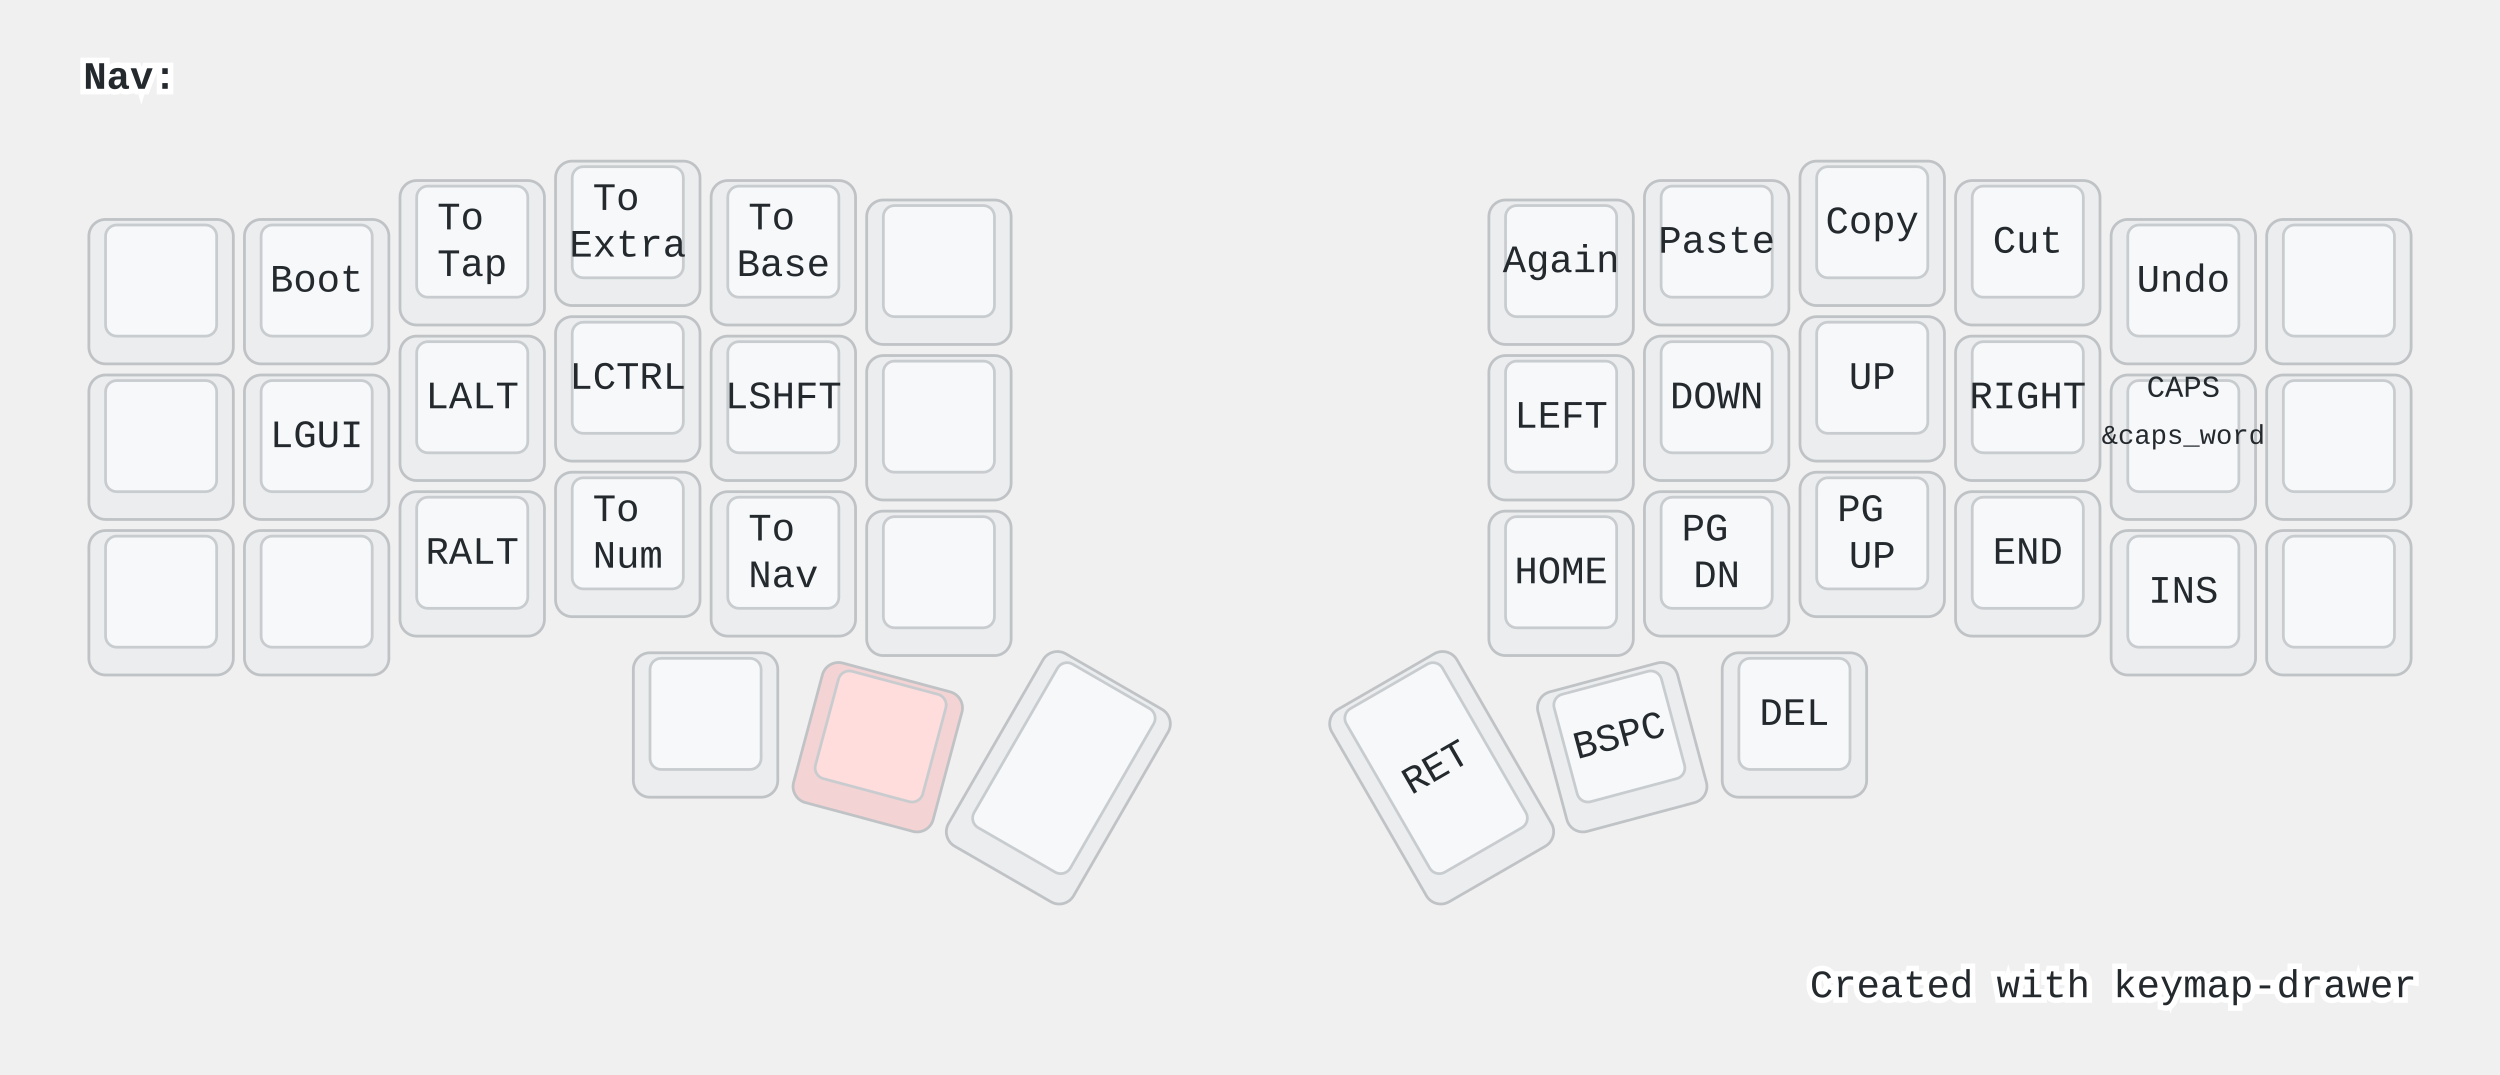
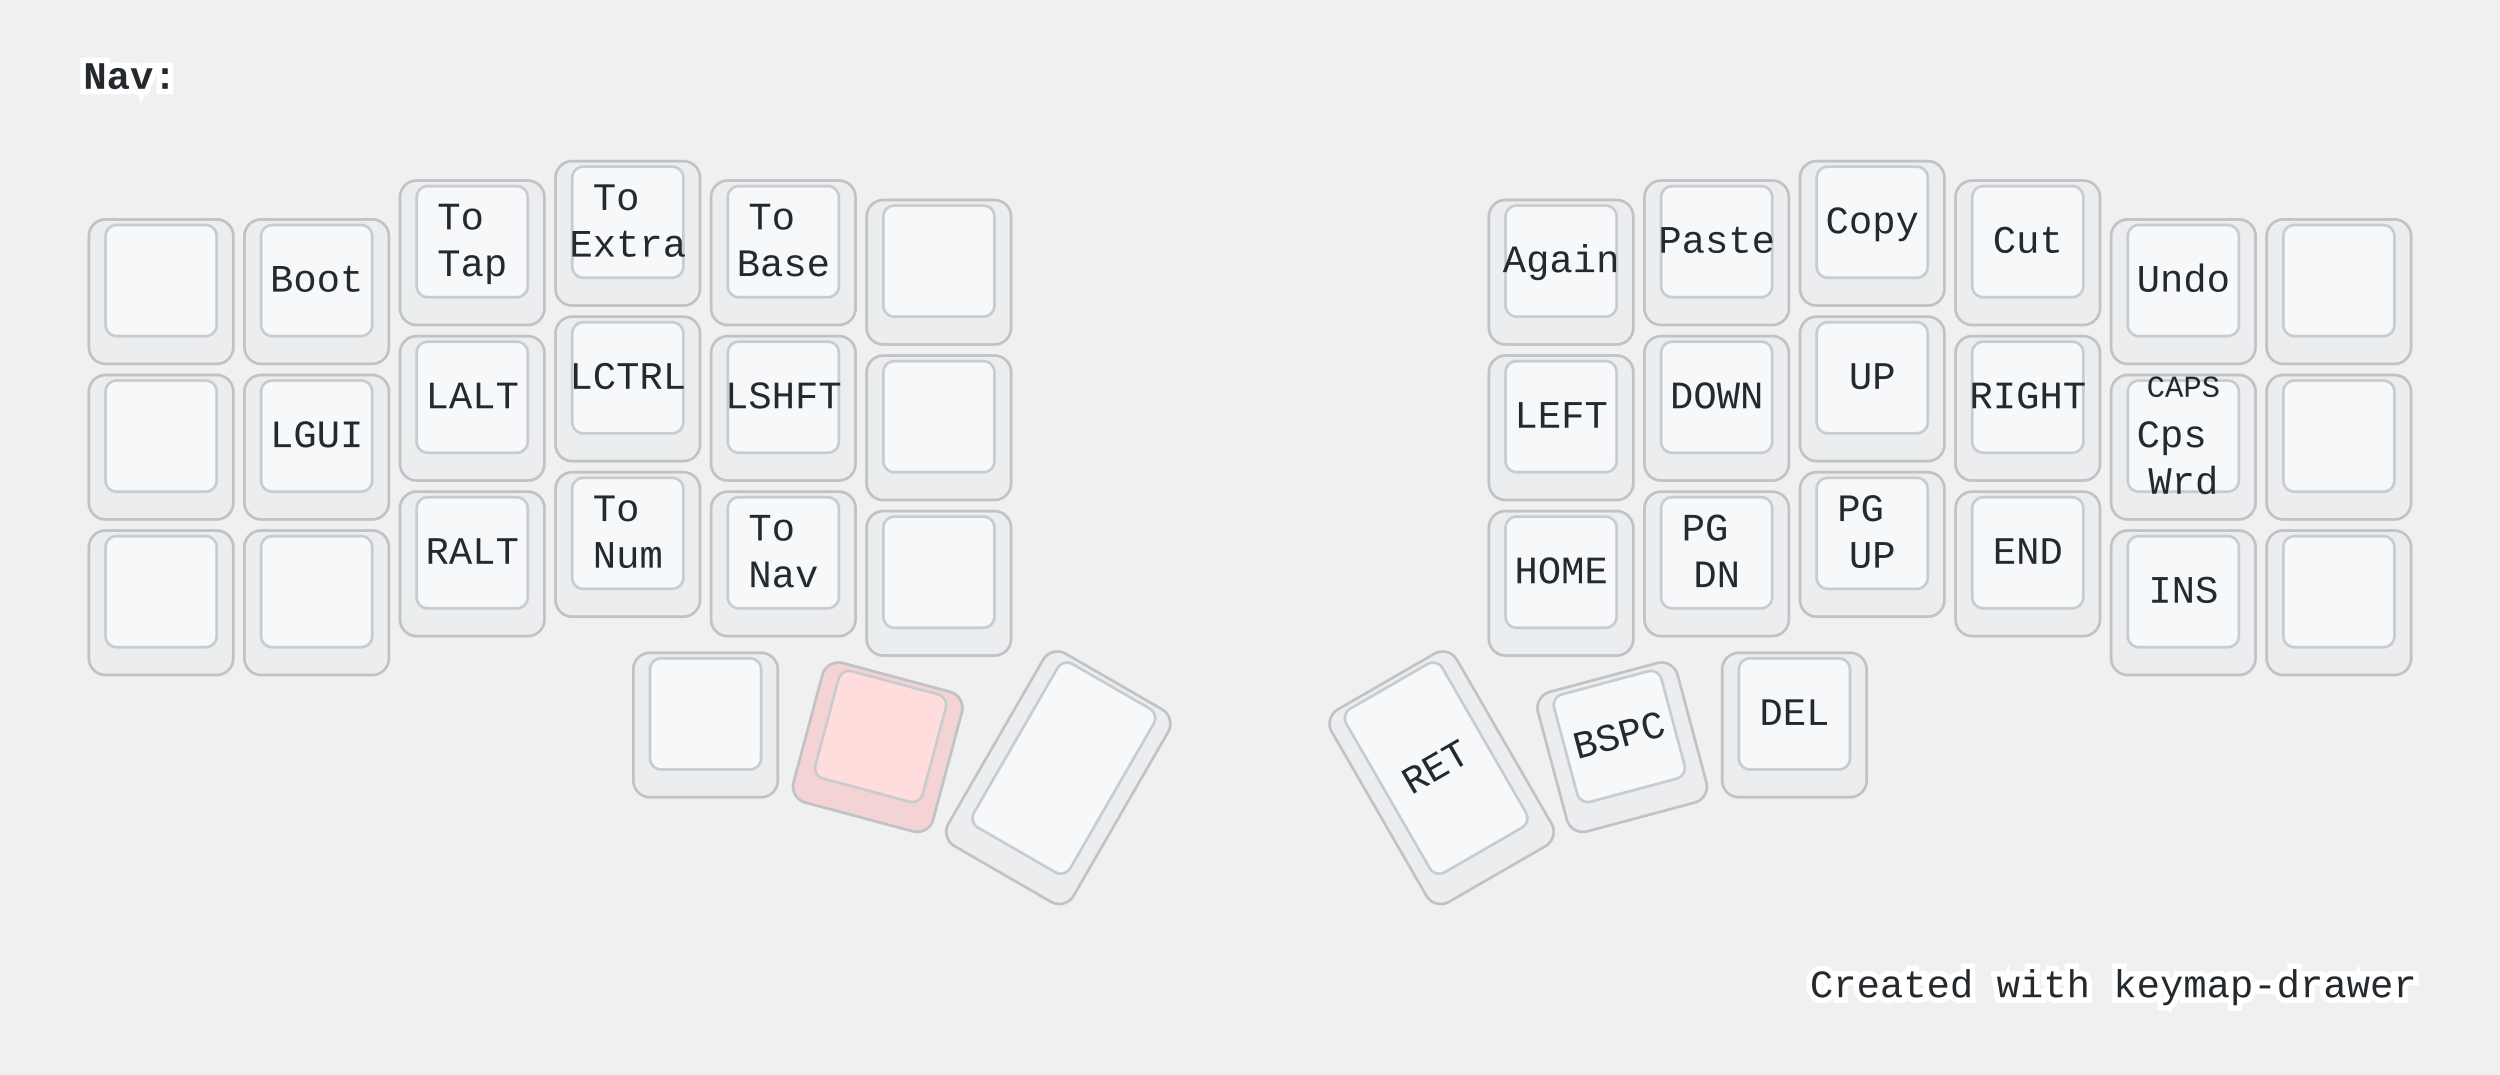
<svg xmlns="http://www.w3.org/2000/svg" width="900" height="387" viewBox="0 0 900 387" class="keymap">
  <style>/* inherit to force styles through use tags */
svg path {
    fill: inherit;
}

/* font and background color specifications */
svg.keymap {
    font-family: SFMono-Regular,Consolas,Liberation Mono,Menlo,monospace;
    font-size: 14px;
    font-kerning: normal;
    text-rendering: optimizeLegibility;
    fill: #24292e;
}

/* default key styling */
rect.key {
    fill: #f6f8fa;
}

rect.key, rect.combo {
    stroke: #c9cccf;
    stroke-width: 1;
}

/* default key side styling, only used is draw_key_sides is set */
rect.side {
    filter: brightness(90%);
}

/* color accent for combo boxes */
rect.combo, rect.combo-separate {
    fill: #cdf;
}

/* color accent for held keys */
rect.held, rect.combo.held {
    fill: #fdd;
}

/* color accent for ghost (optional) keys */
rect.ghost, rect.combo.ghost {
    stroke-dasharray: 4, 4;
    stroke-width: 2;
}

text {
    text-anchor: middle;
    dominant-baseline: middle;
}

/* styling for layer labels */
text.label {
    font-weight: bold;
    text-anchor: start;
    stroke: white;
    stroke-width: 4;
    paint-order: stroke;
}

/* styling for optional footer */
text.footer {
    text-anchor: end;
    dominant-baseline: auto;
    stroke: white;
    stroke-width: 4;
    paint-order: stroke;
}

/* styling for combo tap, and key non-tap label text */
text.combo, text.hold, text.shifted, text.left, text.right {
    font-size: 11px;
}

text.hold {
    text-anchor: middle;
    dominant-baseline: auto;
}

text.shifted {
    text-anchor: middle;
    dominant-baseline: hanging;
}

text.left {
    text-anchor: start;
}

text.right {
    text-anchor: end;
}

text.layer-activator {
    text-decoration: underline;
}

/* styling for hold/shifted label text in combo box */
text.combo.hold, text.combo.shifted, text.combo.left, text.combo.right {
    font-size: 8px;
}

/* lighter symbol for transparent keys */
text.trans {
    fill: #7b7e81;
}

/* styling for combo dendrons */
path.combo {
    stroke-width: 1;
    stroke: gray;
    fill: none;
}

/* Start Tabler Icons Cleanup */
/* cannot use height/width with glyphs */
.icon-tabler &gt; path {
    fill: inherit;
    stroke: inherit;
    stroke-width: 2;
}
/* hide tabler's default box */
.icon-tabler &gt; path[stroke="none"][fill="none"] {
    visibility: hidden;
}
/* End Tabler Icons Cleanup */

@media (prefers-color-scheme: dark) {
svg.keymap { fill: #d1d6db; }
rect.key { fill: #3f4750; }
rect.key, rect.combo { stroke: #60666c; }
rect.combo, rect.combo-separate { fill: #1f3d7a; }
rect.held, rect.combo.held { fill: #854747; }
text.label, text.footer { stroke: black; }
text.trans { fill: #7e8184; }
path.combo { stroke: #7f7f7f; }

}</style>
  <g transform="translate(30, 0)" class="layer-Nav">
    <text x="0" y="28" class="label" id="Nav">Nav:</text>
    <g transform="translate(0, 56)">
      <g transform="translate(28, 49)" class="key keypos-0">
        <rect rx="6" ry="6" x="-26" y="-26" width="52" height="52" class="key side" />
        <rect rx="4" ry="4" x="-20" y="-24" width="40" height="40" class="key" />
      </g>
      <g transform="translate(84, 49)" class="key keypos-1">
        <rect rx="6" ry="6" x="-26" y="-26" width="52" height="52" class="key side" />
        <rect rx="4" ry="4" x="-20" y="-24" width="40" height="40" class="key" />
        <text x="0" y="-4" class="key tap">Boot</text>
      </g>
      <g transform="translate(140, 35)" class="key keypos-2">
        <rect rx="6" ry="6" x="-26" y="-26" width="52" height="52" class="key side" />
        <rect rx="4" ry="4" x="-20" y="-24" width="40" height="40" class="key" />
        <text x="0" y="-4" class="key tap">
          <tspan x="0" dy="-0.6em">To</tspan>
          <tspan x="0" dy="1.2em">Tap</tspan>
        </text>
      </g>
      <g transform="translate(196, 28)" class="key keypos-3">
        <rect rx="6" ry="6" x="-26" y="-26" width="52" height="52" class="key side" />
        <rect rx="4" ry="4" x="-20" y="-24" width="40" height="40" class="key" />
        <text x="0" y="-4" class="key tap">
          <tspan x="0" dy="-0.6em">To</tspan>
          <tspan x="0" dy="1.2em">Extra</tspan>
        </text>
      </g>
      <g transform="translate(252, 35)" class="key keypos-4">
        <rect rx="6" ry="6" x="-26" y="-26" width="52" height="52" class="key side" />
        <rect rx="4" ry="4" x="-20" y="-24" width="40" height="40" class="key" />
        <text x="0" y="-4" class="key tap">
          <tspan x="0" dy="-0.6em">To</tspan>
          <tspan x="0" dy="1.2em">Base</tspan>
        </text>
      </g>
      <g transform="translate(308, 42)" class="key keypos-5">
        <rect rx="6" ry="6" x="-26" y="-26" width="52" height="52" class="key side" />
        <rect rx="4" ry="4" x="-20" y="-24" width="40" height="40" class="key" />
      </g>
      <g transform="translate(532, 42)" class="key keypos-6">
        <rect rx="6" ry="6" x="-26" y="-26" width="52" height="52" class="key side" />
        <rect rx="4" ry="4" x="-20" y="-24" width="40" height="40" class="key" />
        <text x="0" y="-4" class="key tap">Again</text>
      </g>
      <g transform="translate(588, 35)" class="key keypos-7">
        <rect rx="6" ry="6" x="-26" y="-26" width="52" height="52" class="key side" />
        <rect rx="4" ry="4" x="-20" y="-24" width="40" height="40" class="key" />
        <text x="0" y="-4" class="key tap">Paste</text>
      </g>
      <g transform="translate(644, 28)" class="key keypos-8">
        <rect rx="6" ry="6" x="-26" y="-26" width="52" height="52" class="key side" />
        <rect rx="4" ry="4" x="-20" y="-24" width="40" height="40" class="key" />
        <text x="0" y="-4" class="key tap">Copy</text>
      </g>
      <g transform="translate(700, 35)" class="key keypos-9">
        <rect rx="6" ry="6" x="-26" y="-26" width="52" height="52" class="key side" />
        <rect rx="4" ry="4" x="-20" y="-24" width="40" height="40" class="key" />
        <text x="0" y="-4" class="key tap">Cut</text>
      </g>
      <g transform="translate(756, 49)" class="key keypos-10">
        <rect rx="6" ry="6" x="-26" y="-26" width="52" height="52" class="key side" />
        <rect rx="4" ry="4" x="-20" y="-24" width="40" height="40" class="key" />
        <text x="0" y="-4" class="key tap">Undo</text>
      </g>
      <g transform="translate(812, 49)" class="key keypos-11">
        <rect rx="6" ry="6" x="-26" y="-26" width="52" height="52" class="key side" />
        <rect rx="4" ry="4" x="-20" y="-24" width="40" height="40" class="key" />
      </g>
      <g transform="translate(28, 105)" class="key keypos-12">
        <rect rx="6" ry="6" x="-26" y="-26" width="52" height="52" class="key side" />
        <rect rx="4" ry="4" x="-20" y="-24" width="40" height="40" class="key" />
      </g>
      <g transform="translate(84, 105)" class="key keypos-13">
        <rect rx="6" ry="6" x="-26" y="-26" width="52" height="52" class="key side" />
        <rect rx="4" ry="4" x="-20" y="-24" width="40" height="40" class="key" />
        <text x="0" y="-4" class="key tap">LGUI</text>
      </g>
      <g transform="translate(140, 91)" class="key keypos-14">
        <rect rx="6" ry="6" x="-26" y="-26" width="52" height="52" class="key side" />
        <rect rx="4" ry="4" x="-20" y="-24" width="40" height="40" class="key" />
        <text x="0" y="-4" class="key tap">LALT</text>
      </g>
      <g transform="translate(196, 84)" class="key keypos-15">
        <rect rx="6" ry="6" x="-26" y="-26" width="52" height="52" class="key side" />
        <rect rx="4" ry="4" x="-20" y="-24" width="40" height="40" class="key" />
        <text x="0" y="-4" class="key tap">LCTRL</text>
      </g>
      <g transform="translate(252, 91)" class="key keypos-16">
        <rect rx="6" ry="6" x="-26" y="-26" width="52" height="52" class="key side" />
        <rect rx="4" ry="4" x="-20" y="-24" width="40" height="40" class="key" />
        <text x="0" y="-4" class="key tap">LSHFT</text>
      </g>
      <g transform="translate(308, 98)" class="key keypos-17">
        <rect rx="6" ry="6" x="-26" y="-26" width="52" height="52" class="key side" />
        <rect rx="4" ry="4" x="-20" y="-24" width="40" height="40" class="key" />
      </g>
      <g transform="translate(532, 98)" class="key keypos-18">
        <rect rx="6" ry="6" x="-26" y="-26" width="52" height="52" class="key side" />
        <rect rx="4" ry="4" x="-20" y="-24" width="40" height="40" class="key" />
        <text x="0" y="-4" class="key tap">LEFT</text>
      </g>
      <g transform="translate(588, 91)" class="key keypos-19">
        <rect rx="6" ry="6" x="-26" y="-26" width="52" height="52" class="key side" />
        <rect rx="4" ry="4" x="-20" y="-24" width="40" height="40" class="key" />
        <text x="0" y="-4" class="key tap">DOWN</text>
      </g>
      <g transform="translate(644, 84)" class="key keypos-20">
        <rect rx="6" ry="6" x="-26" y="-26" width="52" height="52" class="key side" />
        <rect rx="4" ry="4" x="-20" y="-24" width="40" height="40" class="key" />
        <text x="0" y="-4" class="key tap">UP</text>
      </g>
      <g transform="translate(700, 91)" class="key keypos-21">
        <rect rx="6" ry="6" x="-26" y="-26" width="52" height="52" class="key side" />
        <rect rx="4" ry="4" x="-20" y="-24" width="40" height="40" class="key" />
        <text x="0" y="-4" class="key tap">RIGHT</text>
      </g>
      <g transform="translate(756, 105)" class="key keypos-22">
        <rect rx="6" ry="6" x="-26" y="-26" width="52" height="52" class="key side" />
        <rect rx="4" ry="4" x="-20" y="-24" width="40" height="40" class="key" />
        <text x="0" y="-4" class="key tap">
-           <tspan style="font-size: 70%">&amp;caps_word</tspan>
+           <tspan x="0" dy="-0.0em">Cps</tspan>
+           <tspan x="0" dy="1.2em">Wrd</tspan>
        </text>
        <text x="0" y="-24" class="key shifted">CAPS</text>
      </g>
      <g transform="translate(812, 105)" class="key keypos-23">
        <rect rx="6" ry="6" x="-26" y="-26" width="52" height="52" class="key side" />
        <rect rx="4" ry="4" x="-20" y="-24" width="40" height="40" class="key" />
      </g>
      <g transform="translate(28, 161)" class="key keypos-24">
        <rect rx="6" ry="6" x="-26" y="-26" width="52" height="52" class="key side" />
        <rect rx="4" ry="4" x="-20" y="-24" width="40" height="40" class="key" />
      </g>
      <g transform="translate(84, 161)" class="key keypos-25">
        <rect rx="6" ry="6" x="-26" y="-26" width="52" height="52" class="key side" />
        <rect rx="4" ry="4" x="-20" y="-24" width="40" height="40" class="key" />
      </g>
      <g transform="translate(140, 147)" class="key keypos-26">
        <rect rx="6" ry="6" x="-26" y="-26" width="52" height="52" class="key side" />
        <rect rx="4" ry="4" x="-20" y="-24" width="40" height="40" class="key" />
        <text x="0" y="-4" class="key tap">RALT</text>
      </g>
      <g transform="translate(196, 140)" class="key keypos-27">
        <rect rx="6" ry="6" x="-26" y="-26" width="52" height="52" class="key side" />
        <rect rx="4" ry="4" x="-20" y="-24" width="40" height="40" class="key" />
        <text x="0" y="-4" class="key tap">
          <tspan x="0" dy="-0.6em">To</tspan>
          <tspan x="0" dy="1.2em">Num</tspan>
        </text>
      </g>
      <g transform="translate(252, 147)" class="key keypos-28">
        <rect rx="6" ry="6" x="-26" y="-26" width="52" height="52" class="key side" />
        <rect rx="4" ry="4" x="-20" y="-24" width="40" height="40" class="key" />
        <text x="0" y="-4" class="key tap">
          <tspan x="0" dy="-0.6em">To</tspan>
          <tspan x="0" dy="1.2em">Nav</tspan>
        </text>
      </g>
      <g transform="translate(308, 154)" class="key keypos-29">
        <rect rx="6" ry="6" x="-26" y="-26" width="52" height="52" class="key side" />
        <rect rx="4" ry="4" x="-20" y="-24" width="40" height="40" class="key" />
      </g>
      <g transform="translate(532, 154)" class="key keypos-30">
        <rect rx="6" ry="6" x="-26" y="-26" width="52" height="52" class="key side" />
        <rect rx="4" ry="4" x="-20" y="-24" width="40" height="40" class="key" />
        <text x="0" y="-4" class="key tap">HOME</text>
      </g>
      <g transform="translate(588, 147)" class="key keypos-31">
        <rect rx="6" ry="6" x="-26" y="-26" width="52" height="52" class="key side" />
        <rect rx="4" ry="4" x="-20" y="-24" width="40" height="40" class="key" />
        <text x="0" y="-4" class="key tap">
          <tspan x="0" dy="-0.6em">PG</tspan>
          <tspan x="0" dy="1.2em">DN</tspan>
        </text>
      </g>
      <g transform="translate(644, 140)" class="key keypos-32">
        <rect rx="6" ry="6" x="-26" y="-26" width="52" height="52" class="key side" />
        <rect rx="4" ry="4" x="-20" y="-24" width="40" height="40" class="key" />
        <text x="0" y="-4" class="key tap">
          <tspan x="0" dy="-0.6em">PG</tspan>
          <tspan x="0" dy="1.2em">UP</tspan>
        </text>
      </g>
      <g transform="translate(700, 147)" class="key keypos-33">
        <rect rx="6" ry="6" x="-26" y="-26" width="52" height="52" class="key side" />
        <rect rx="4" ry="4" x="-20" y="-24" width="40" height="40" class="key" />
        <text x="0" y="-4" class="key tap">END</text>
      </g>
      <g transform="translate(756, 161)" class="key keypos-34">
        <rect rx="6" ry="6" x="-26" y="-26" width="52" height="52" class="key side" />
        <rect rx="4" ry="4" x="-20" y="-24" width="40" height="40" class="key" />
        <text x="0" y="-4" class="key tap">INS</text>
      </g>
      <g transform="translate(812, 161)" class="key keypos-35">
        <rect rx="6" ry="6" x="-26" y="-26" width="52" height="52" class="key side" />
        <rect rx="4" ry="4" x="-20" y="-24" width="40" height="40" class="key" />
      </g>
      <g transform="translate(224, 205)" class="key keypos-36">
        <rect rx="6" ry="6" x="-26" y="-26" width="52" height="52" class="key side" />
        <rect rx="4" ry="4" x="-20" y="-24" width="40" height="40" class="key" />
      </g>
      <g transform="translate(286, 213) rotate(15.0)" class="key held keypos-37">
        <rect rx="6" ry="6" x="-26" y="-26" width="52" height="52" class="key held side" />
        <rect rx="4" ry="4" x="-20" y="-24" width="40" height="40" class="key held" />
      </g>
      <g transform="translate(351, 224) rotate(30.0)" class="key keypos-38">
        <rect rx="6" ry="6" x="-26" y="-40" width="52" height="80" class="key side" />
        <rect rx="4" ry="4" x="-20" y="-38" width="40" height="68" class="key" />
      </g>
      <g transform="translate(489, 224) rotate(-30.0)" class="key keypos-39">
        <rect rx="6" ry="6" x="-26" y="-40" width="52" height="80" class="key side" />
        <rect rx="4" ry="4" x="-20" y="-38" width="40" height="68" class="key" />
        <text x="0" y="-4" class="key tap">RET</text>
      </g>
      <g transform="translate(554, 213) rotate(-15.0)" class="key keypos-40">
        <rect rx="6" ry="6" x="-26" y="-26" width="52" height="52" class="key side" />
        <rect rx="4" ry="4" x="-20" y="-24" width="40" height="40" class="key" />
        <text x="0" y="-4" class="key tap">BSPC</text>
      </g>
      <g transform="translate(616, 205)" class="key keypos-41">
        <rect rx="6" ry="6" x="-26" y="-26" width="52" height="52" class="key side" />
        <rect rx="4" ry="4" x="-20" y="-24" width="40" height="40" class="key" />
        <text x="0" y="-4" class="key tap">DEL</text>
      </g>
    </g>
  </g>
  <text x="870.0" y="359.0" class="footer">Created with <a href="https://github.com/caksoylar/keymap-drawer">keymap-drawer</a>
  </text>
</svg>
